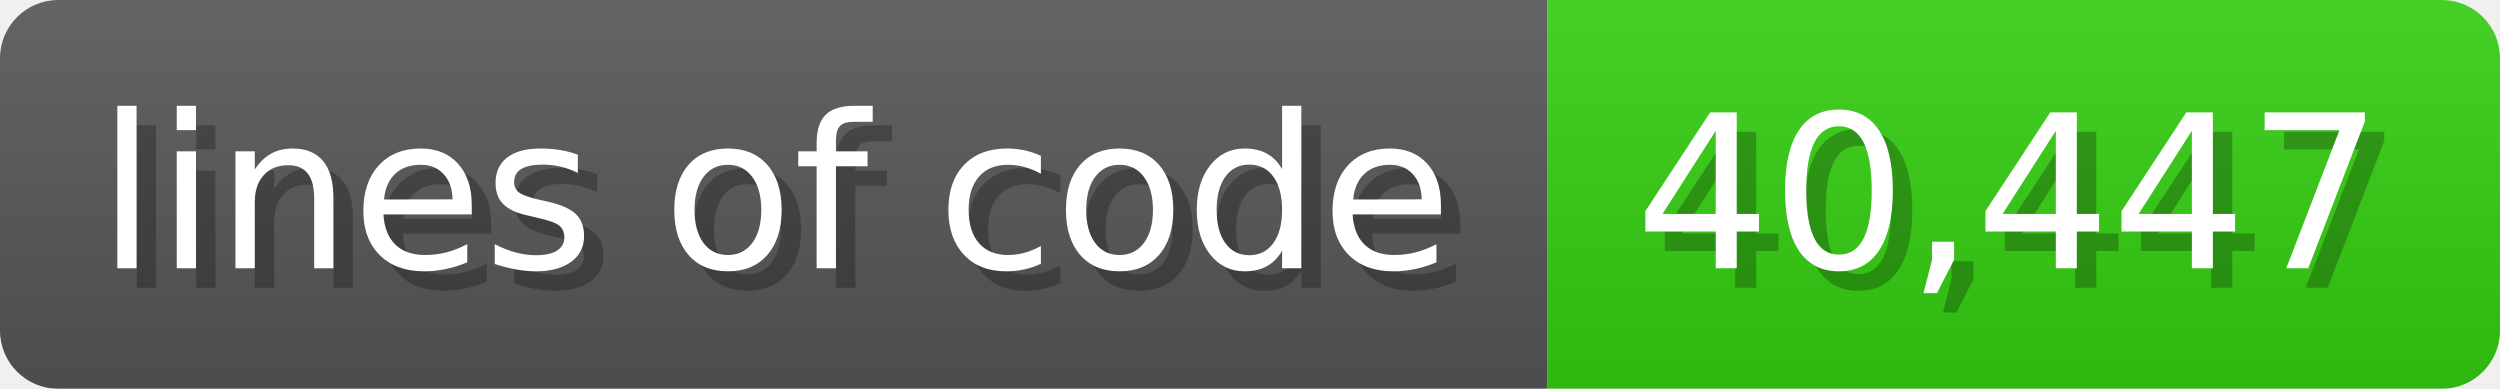
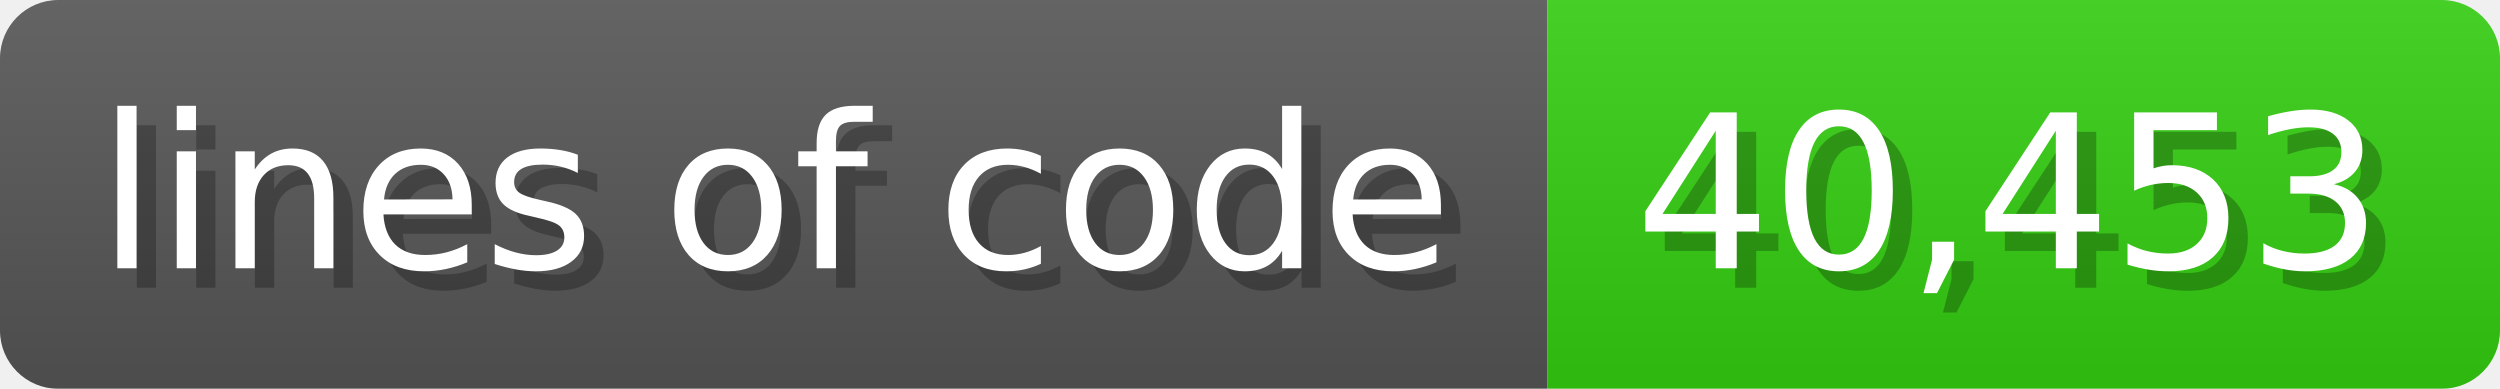
<svg xmlns="http://www.w3.org/2000/svg" width="128.6" height="20" viewBox="0 0 1286 200">
  <linearGradient id="a" x2="0" y2="100%">
    <stop offset="0" stop-opacity=".1" stop-color="#EEE" />
    <stop offset="1" stop-opacity=".1" />
  </linearGradient>
  <mask id="m">
    <rect width="1286" height="200" rx="30" fill="#FFF" />
  </mask>
  <g mask="url(#m)">
    <rect width="796" height="200" fill="#555" />
    <rect width="490" height="200" fill="#3C1" x="796" />
    <rect width="1286" height="200" fill="url(#a)" />
  </g>
  <g fill="#fff" text-anchor="start" font-family="Verdana,DejaVu Sans,sans-serif" font-size="110">
    <text x="60" y="148" textLength="696" fill="#000" opacity="0.25">lines of code</text>
    <text x="50" y="138" textLength="696">lines of code</text>
-     <text x="851" y="148" textLength="390" fill="#000" opacity="0.25">40,447</text>
-     <text x="841" y="138" textLength="390">40,447</text>
+     <text x="851" y="148" textLength="390" fill="#000" opacity="0.25">40,453</text>
+     <text x="841" y="138" textLength="390">40,453</text>
  </g>
</svg>
